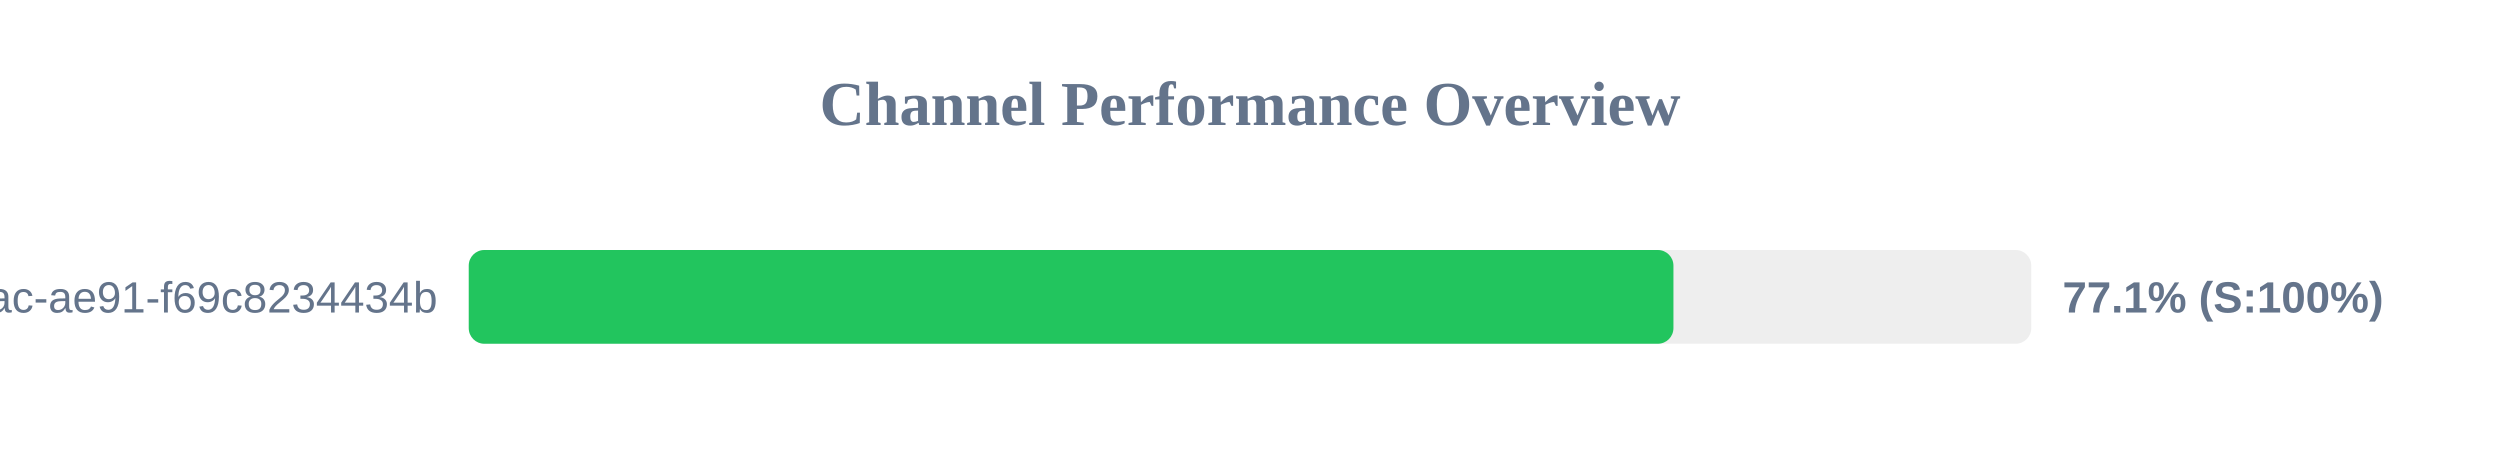
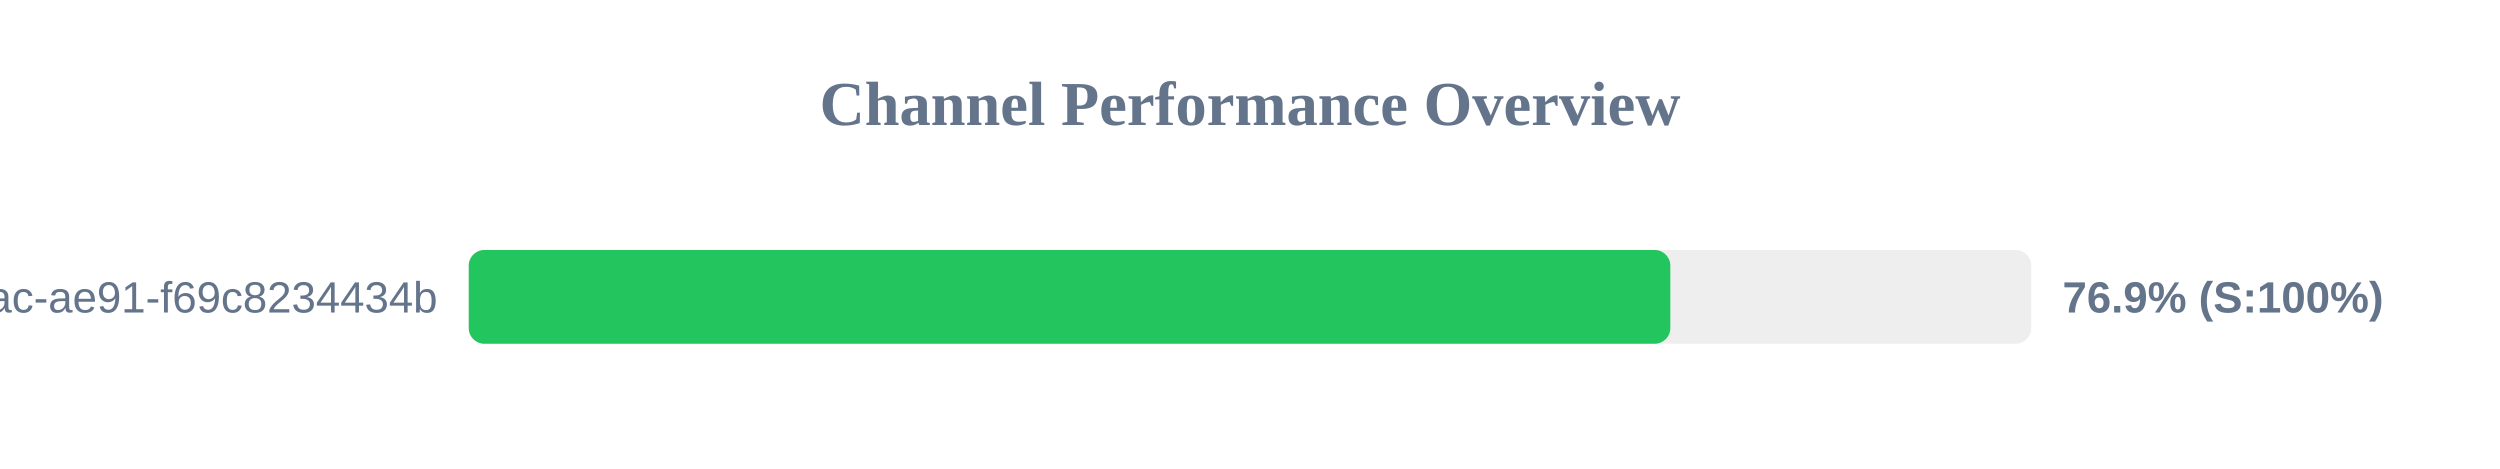
<svg xmlns="http://www.w3.org/2000/svg" width="800" height="150" version="1.1">
  <style>
        .row { font: 14px Arial; fill: #64748b; }
        .score { font: bold 14px Arial; fill: #64748b; }
    </style>
  <text x="400" y="40" text-anchor="middle" font-size="20px" font-weight="bold" fill="#64748b">Channel Performance Overview</text>
  <rect x="150" y="80" width="500" height="30" fill="#eee" rx="5" />
-   <rect x="150" y="80" width="385.5" height="30" fill="#22c55e" rx="5" />
+   <rect x="150" y="80" width="384.5" height="30" fill="#22c55e" rx="5" />
  <text x="140" y="100" text-anchor="end" class="row">?uuid=942b9cb8-92fa-46ac-ae91-f69c8234434b</text>
-   <text x="660" y="100" text-anchor="start" class="score">77.1% (S:100%)</text>
+   <text x="660" y="100" text-anchor="start" class="score">76.9% (S:100%)</text>
</svg>
